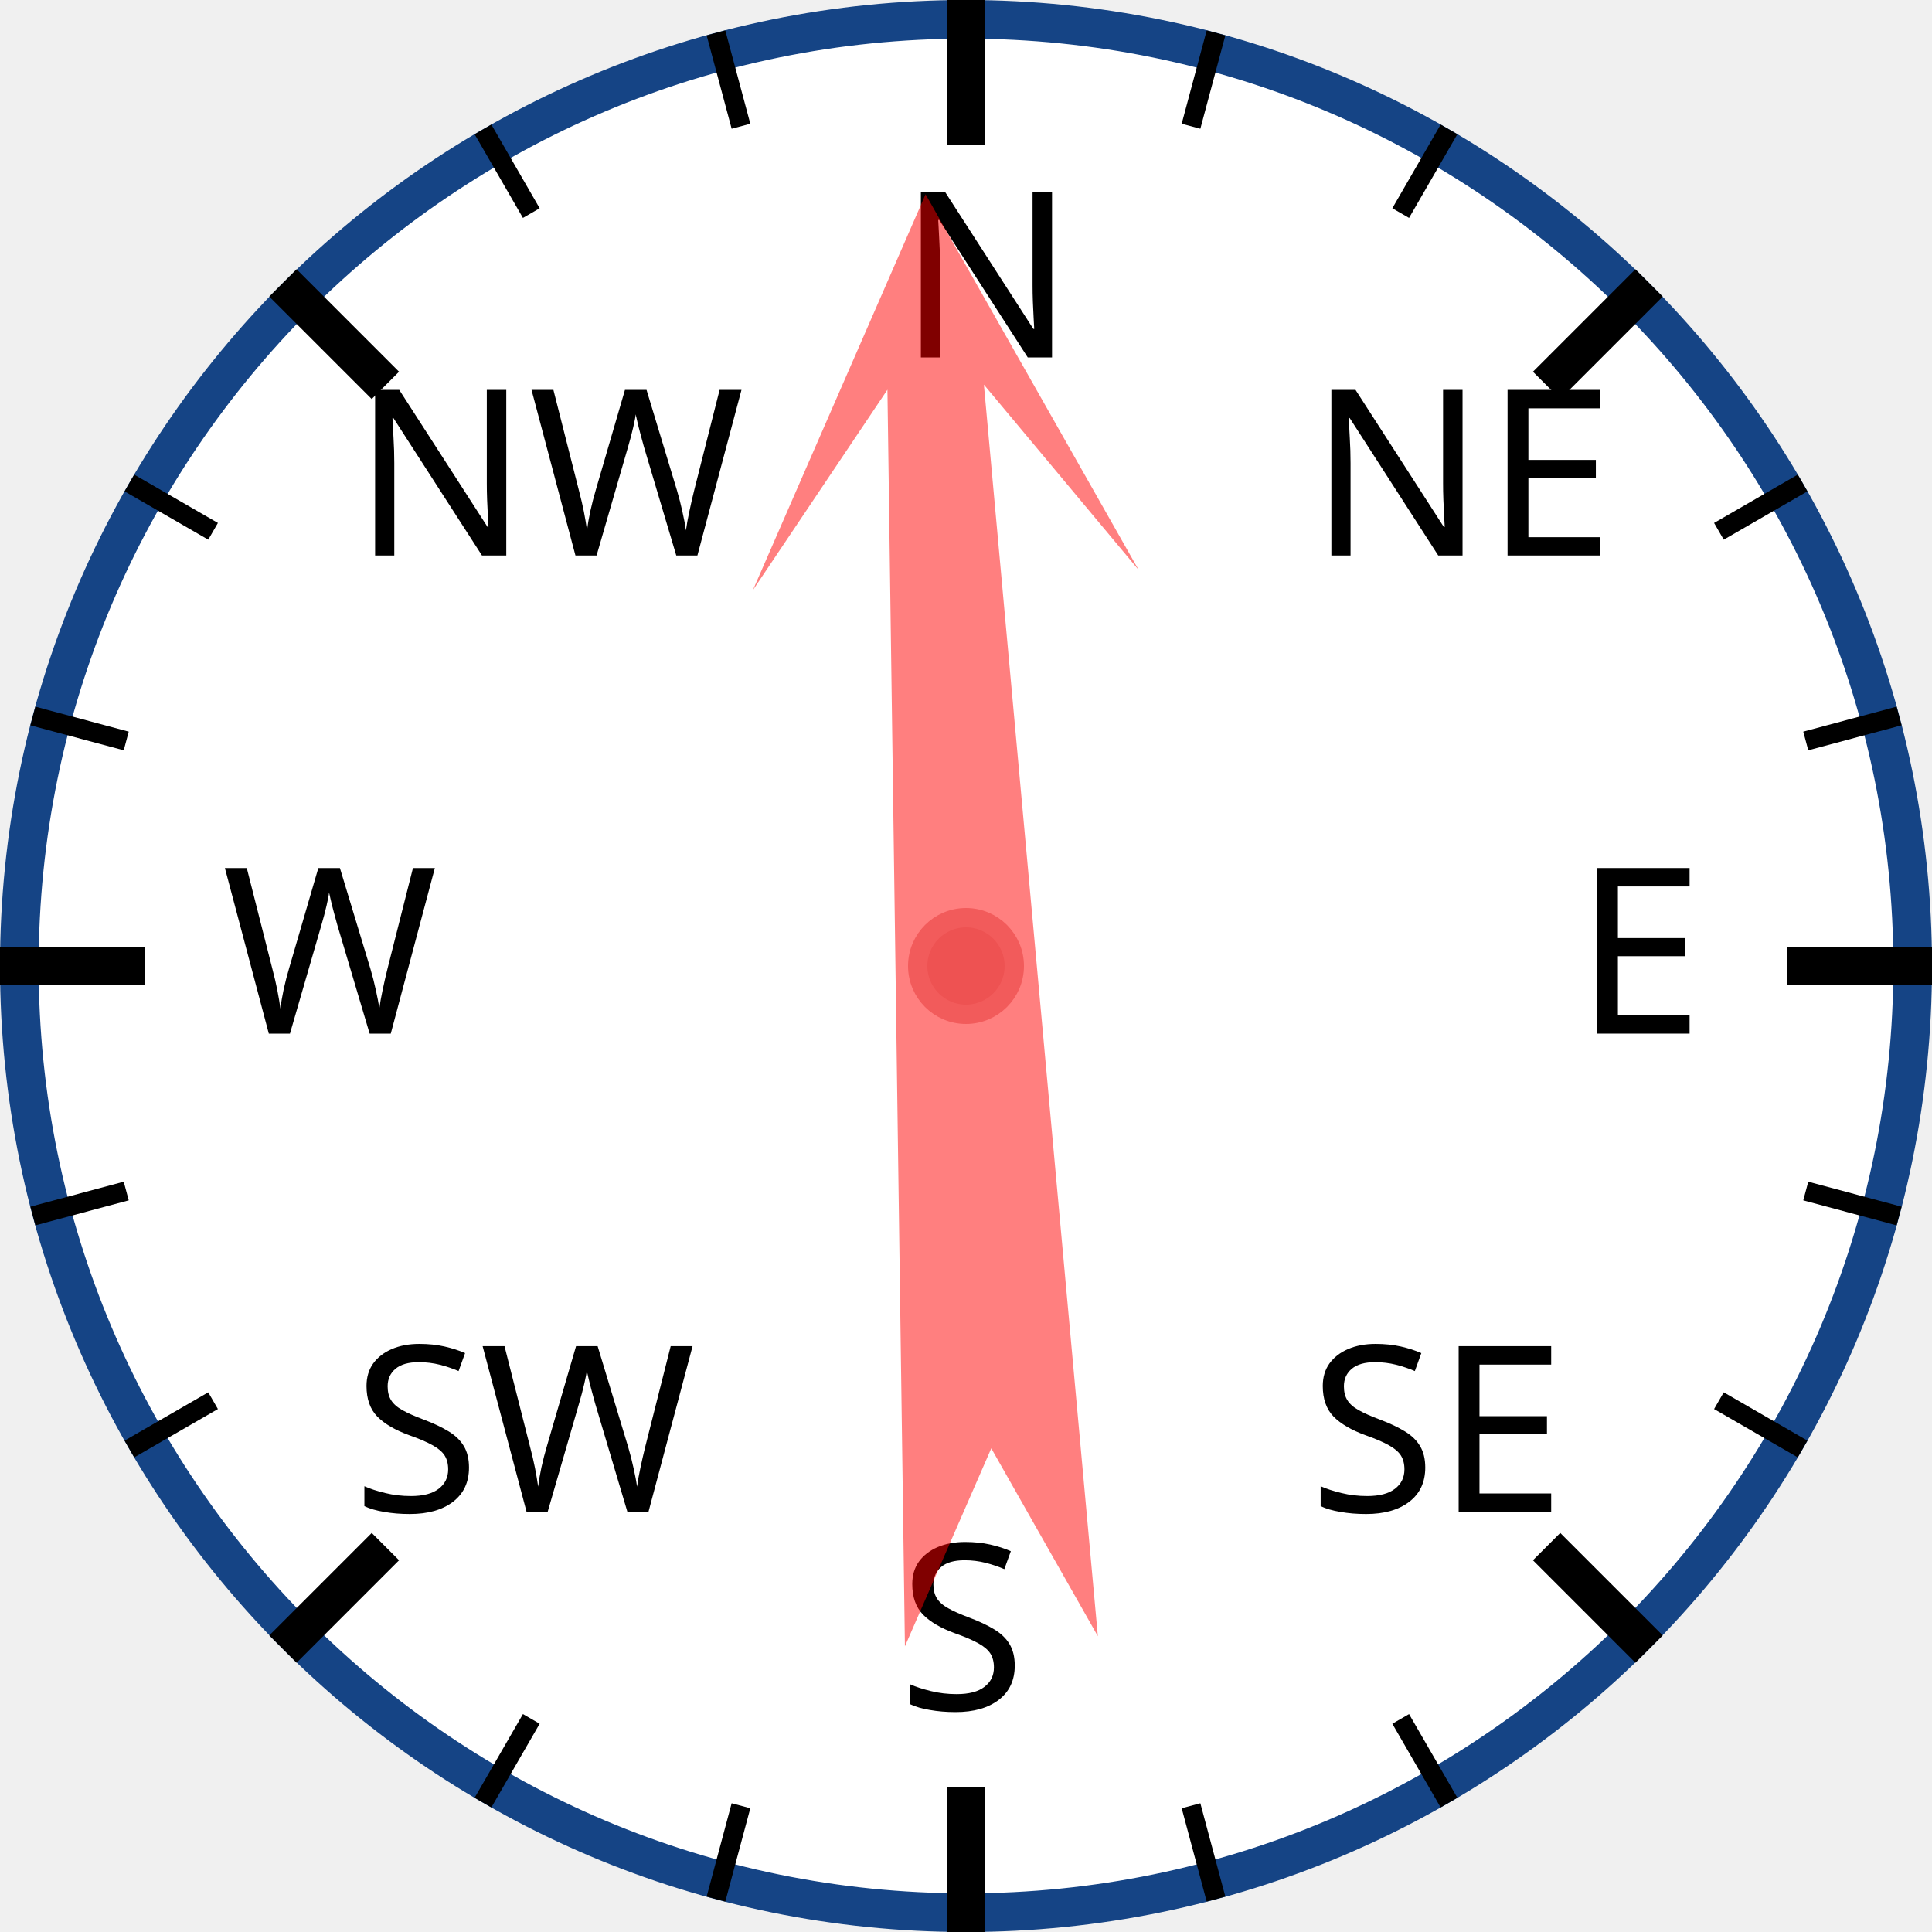
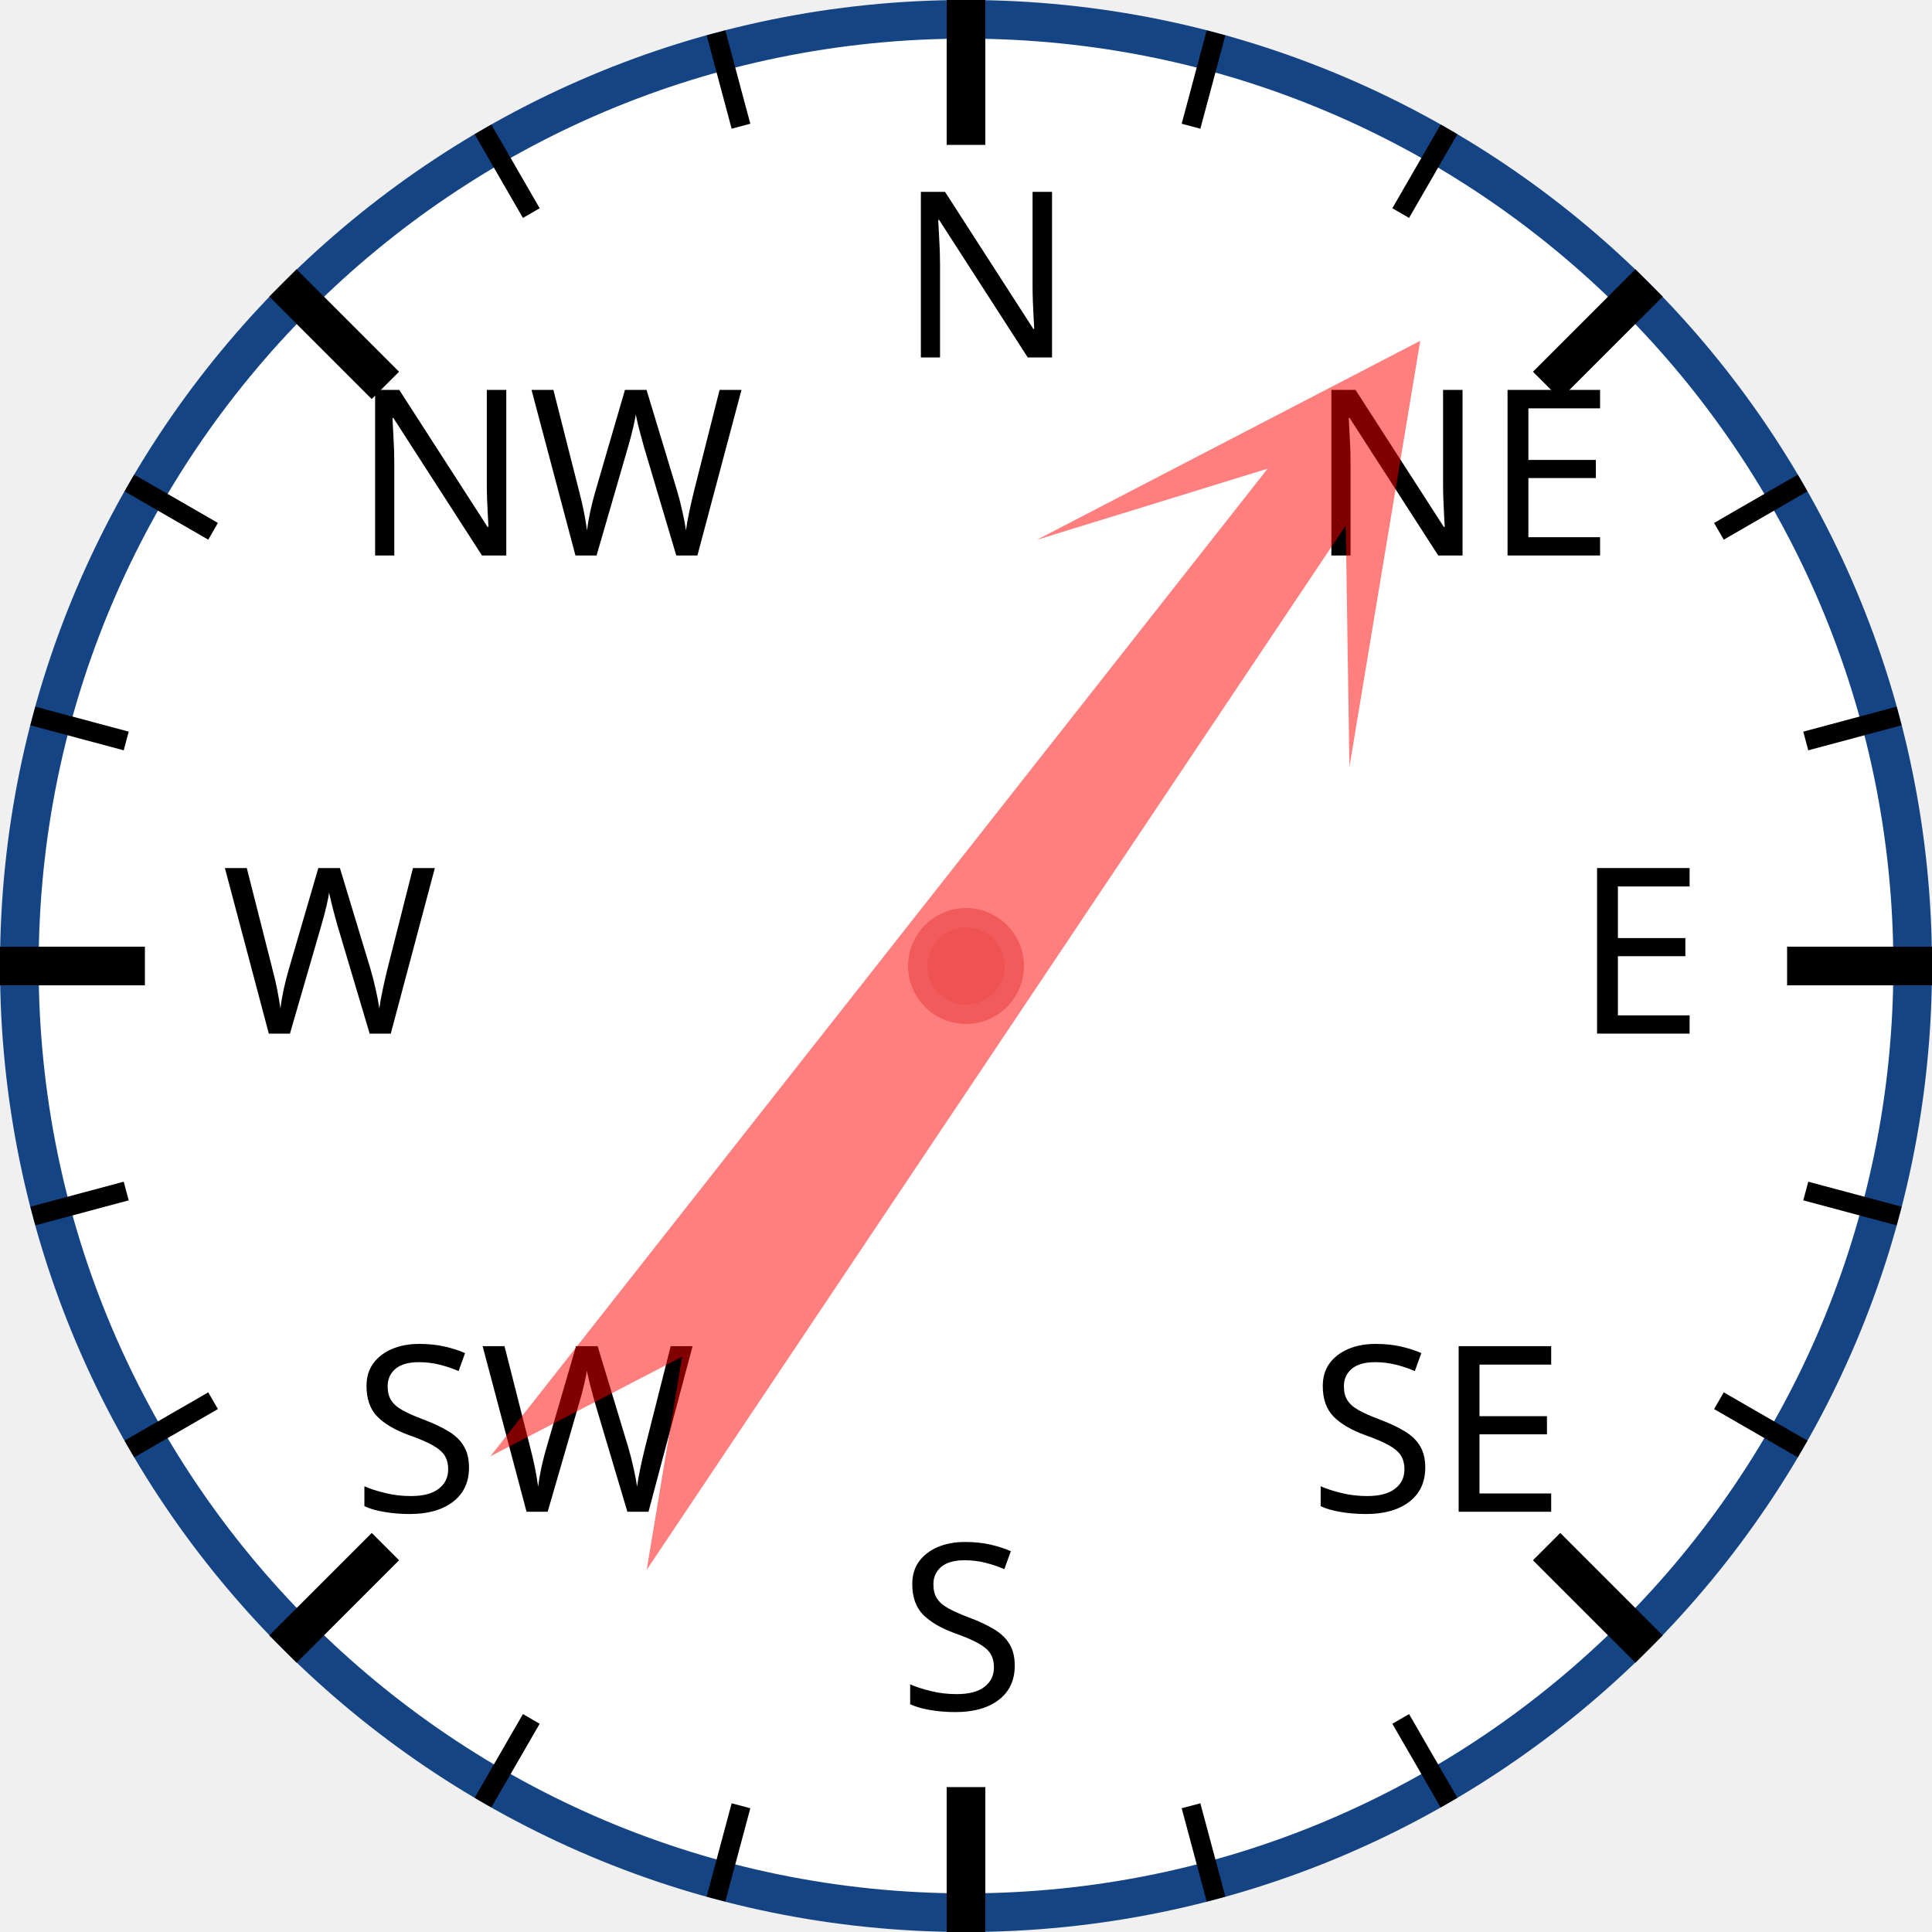
<svg xmlns="http://www.w3.org/2000/svg" width="120px" height="120px" viewBox="0 0 200 200">
  <circle cx="100" cy="100" r="98" style="fill: white; stroke: #154485; stroke-width: 4;" />
  <text x="93.0" y="37.0" style="font-family: sans-serif; font-size: 18pt;">N</text>
  <line x1="100.0" y1="0.0" x2="100.0" y2="15.0" style="stroke: black; stroke-width: 4;" />
  <line x1="74.118" y1="3.407" x2="76.706" y2="13.067" style="stroke: black; stroke-width: 2;" />
  <line x1="50" y1="13.397" x2="55" y2="22.058" style="stroke: black; stroke-width: 2;" />
  <text x="36.503" y="57.503" style="font-family: sans-serif; font-size: 18pt;">NW</text>
  <line x1="29.289" y1="29.289" x2="39.896" y2="39.896" style="stroke: black; stroke-width: 4;" />
  <line x1="13.397" y1="50" x2="22.058" y2="55" style="stroke: black; stroke-width: 2;" />
  <line x1="3.407" y1="74.118" x2="13.067" y2="76.706" style="stroke: black; stroke-width: 2;" />
  <text x="23.0" y="107.0" style="font-family: sans-serif; font-size: 18pt;">W</text>
  <line x1="0.0" y1="100.0" x2="15.0" y2="100.0" style="stroke: black; stroke-width: 4;" />
  <line x1="3.407" y1="125.882" x2="13.067" y2="123.294" style="stroke: black; stroke-width: 2;" />
  <line x1="13.397" y1="150" x2="22.058" y2="145" style="stroke: black; stroke-width: 2;" />
  <text x="36.503" y="156.497" style="font-family: sans-serif; font-size: 18pt;">SW</text>
  <line x1="29.289" y1="170.711" x2="39.896" y2="160.104" style="stroke: black; stroke-width: 4;" />
  <line x1="50" y1="186.603" x2="55" y2="177.942" style="stroke: black; stroke-width: 2;" />
  <line x1="74.118" y1="196.593" x2="76.706" y2="186.933" style="stroke: black; stroke-width: 2;" />
  <text x="93" y="177.0" style="font-family: sans-serif; font-size: 18pt;">S</text>
  <line x1="100" y1="200.0" x2="100" y2="185.0" style="stroke: black; stroke-width: 4;" />
  <line x1="125.882" y1="196.593" x2="123.294" y2="186.933" style="stroke: black; stroke-width: 2;" />
  <line x1="150.0" y1="186.603" x2="145.0" y2="177.942" style="stroke: black; stroke-width: 2;" />
  <text x="135.497" y="156.497" style="font-family: sans-serif; font-size: 18pt;">SE</text>
  <line x1="170.711" y1="170.711" x2="160.104" y2="160.104" style="stroke: black; stroke-width: 4;" />
  <line x1="186.603" y1="150" x2="177.942" y2="145" style="stroke: black; stroke-width: 2;" />
  <line x1="196.593" y1="125.882" x2="186.933" y2="123.294" style="stroke: black; stroke-width: 2;" />
  <text x="163.0" y="107" style="font-family: sans-serif; font-size: 18pt;">E</text>
  <line x1="200.0" y1="100" x2="185.0" y2="100" style="stroke: black; stroke-width: 4;" />
  <line x1="196.593" y1="74.118" x2="186.933" y2="76.706" style="stroke: black; stroke-width: 2;" />
  <line x1="186.603" y1="50" x2="177.942" y2="55" style="stroke: black; stroke-width: 2;" />
  <text x="135.497" y="57.503" style="font-family: sans-serif; font-size: 18pt;">NE</text>
  <line x1="170.711" y1="29.289" x2="160.104" y2="39.896" style="stroke: black; stroke-width: 4;" />
  <line x1="150" y1="13.397" x2="145" y2="22.058" style="stroke: black; stroke-width: 2;" />
  <line x1="125.882" y1="3.407" x2="123.294" y2="13.067" style="stroke: black; stroke-width: 2;" />
-   <polygon points="100 20 120 60 105 40 110 170 100 150 90 170 95 40 80 60" style="fill: red; fill-opacity: 0.5;" transform="rotate(357,100,100)" />
+   <polygon points="100 20 120 60 105 40 110 170 100 150 90 170 95 40 80 60" style="fill: red; fill-opacity: 0.5;" transform="rotate(36,100,100)" />
  <circle cx="100" cy="100" r="5" style="fill: #EE5252; stroke: #F25B5B; stroke-width: 2;" />
</svg>
